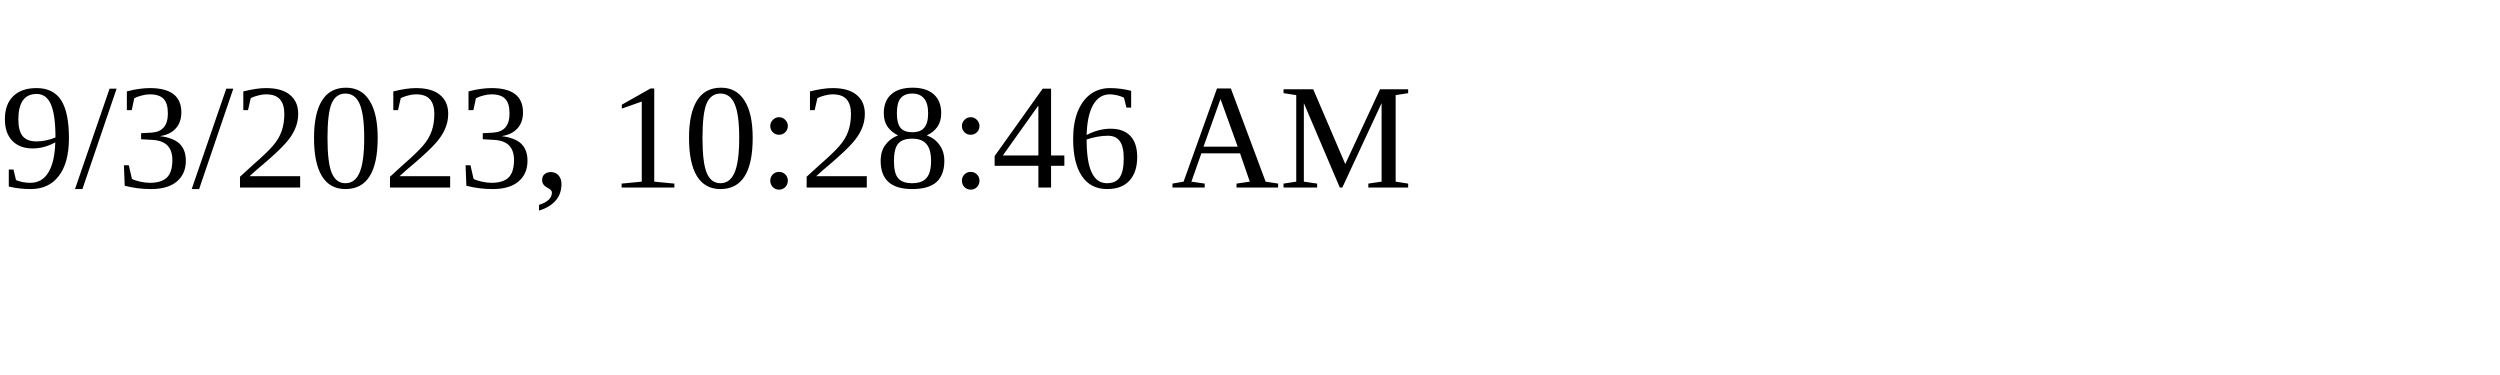
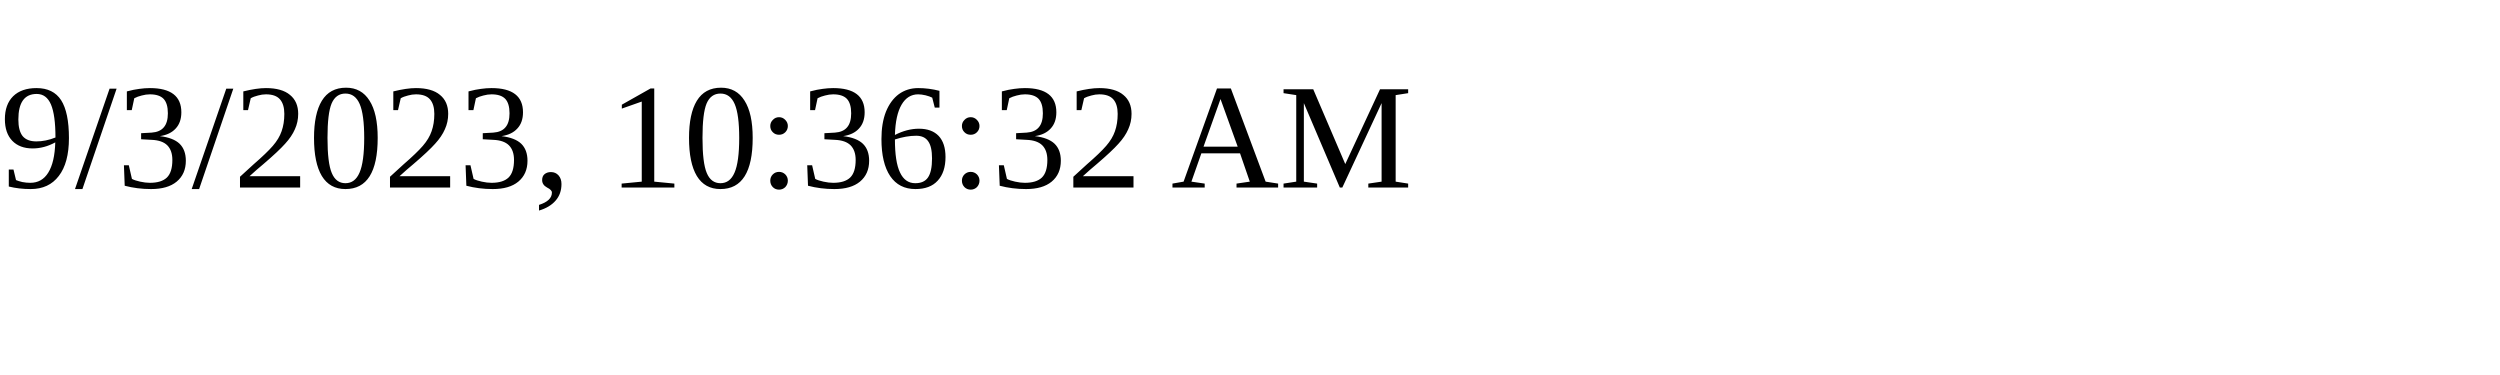
<svg xmlns="http://www.w3.org/2000/svg" height="30" width="200">
-   <text x="0" y="15">9/3/2023, 10:28:46 AM</text>
+   <text x="0" y="15">9/3/2023, 10:36:32 AM</text>
</svg>
